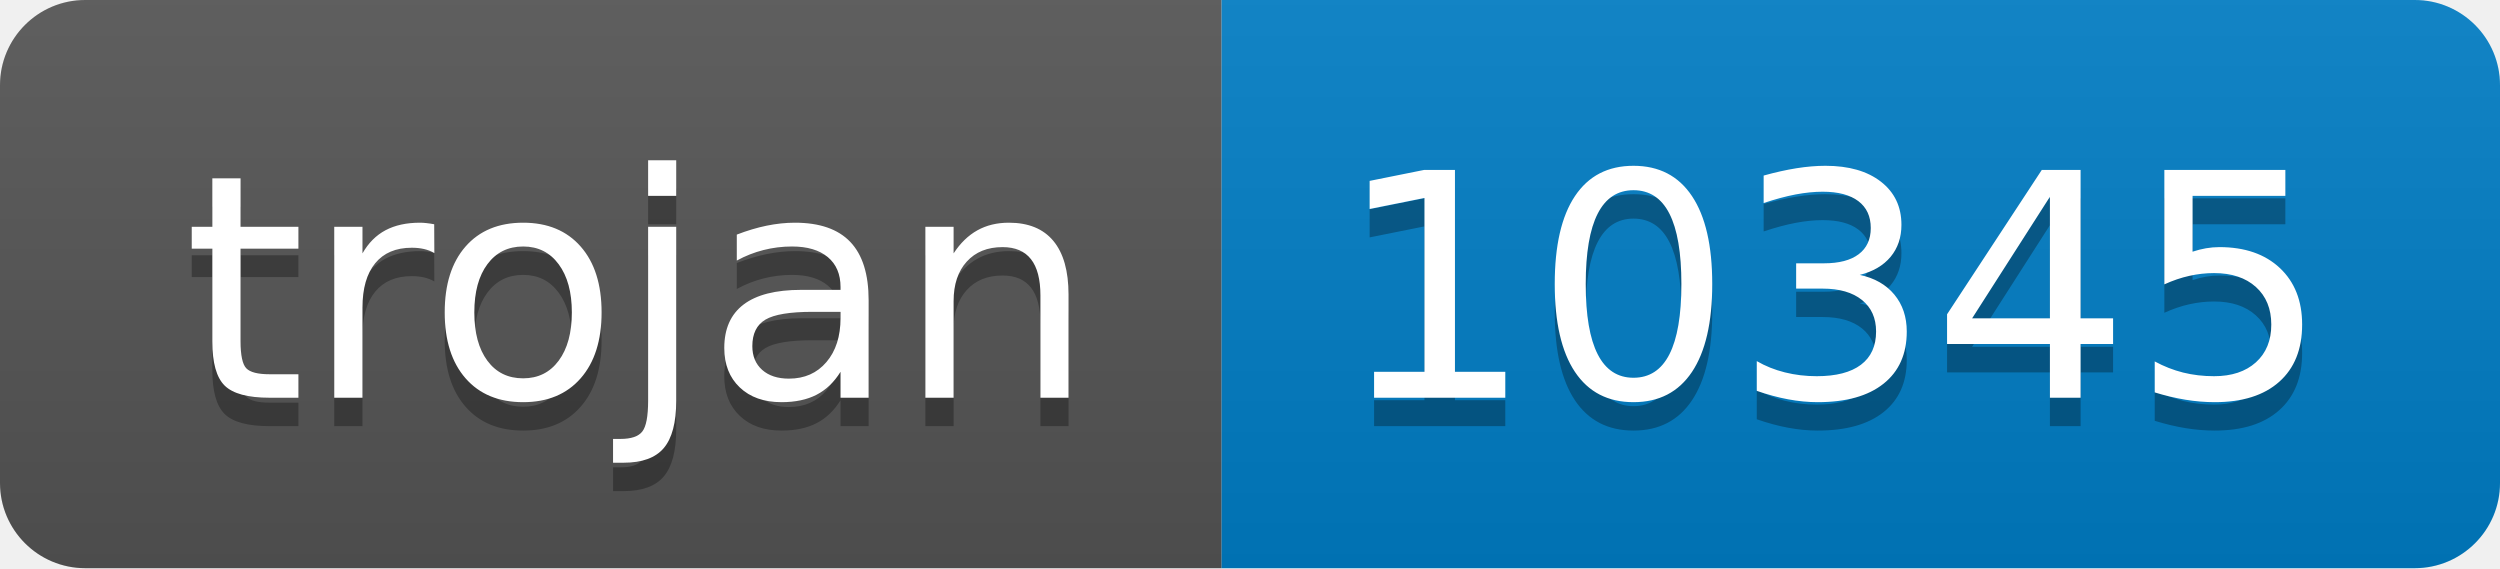
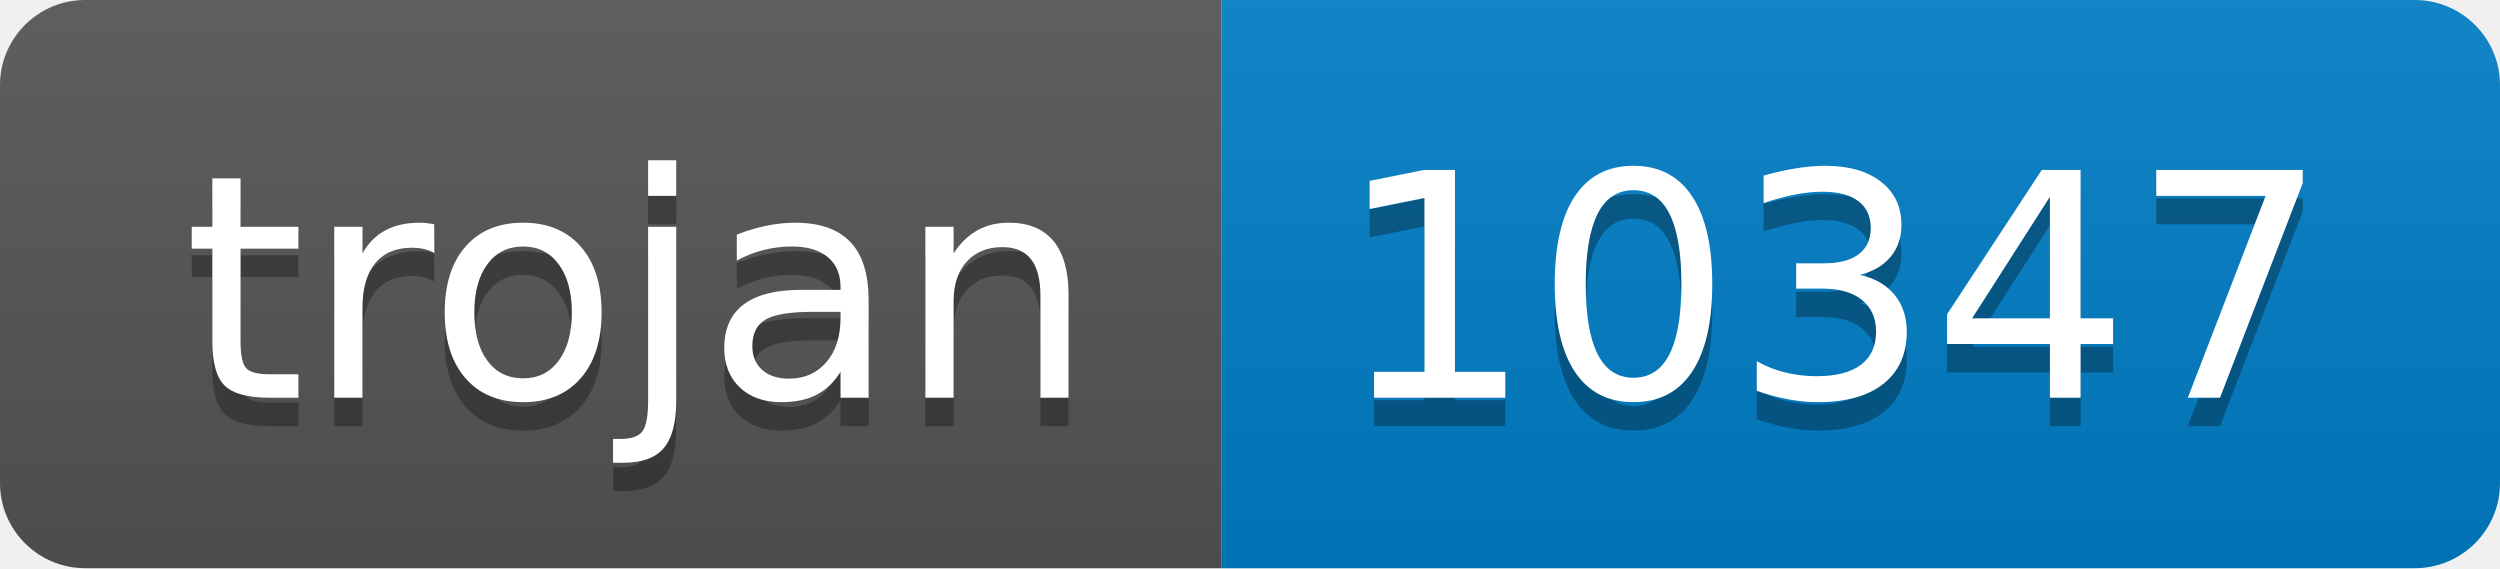
- <svg xmlns="http://www.w3.org/2000/svg" width="88" height="20" role="img" aria-label="trojan: 10345">
+ <svg xmlns="http://www.w3.org/2000/svg" width="88" height="20" role="img" aria-label="trojan: 10347">
  <linearGradient id="s" x2="0" y2="100%">
    <stop offset="0" stop-color="#bbb" stop-opacity=".1" />
    <stop offset="1" stop-opacity=".1" />
  </linearGradient>
  <clipPath id="r">
    <rect width="88" height="20" rx="3" fill="#fff" />
  </clipPath>
  <g clip-path="url(#r)">
    <rect width="43" height="20" fill="#555" />
    <rect x="43" width="45" height="20" fill="#007ec6" />
    <rect width="88" height="20" fill="url(#s)" />
  </g>
  <g fill="#fff" text-anchor="middle" font-family="Verdana,Geneva,DejaVu Sans,sans-serif" text-rendering="geometricPrecision" font-size="110">
    <text aria-hidden="true" x="225" y="150" fill="#010101" fill-opacity=".3" transform="scale(.1)" textLength="330">trojan</text>
    <text x="225" y="140" transform="scale(.1)" fill="#fff" textLength="330">trojan</text>
-     <text aria-hidden="true" x="645" y="150" fill="#010101" fill-opacity=".3" transform="scale(.1)" textLength="350">10345</text>
-     <text x="645" y="140" transform="scale(.1)" fill="#fff" textLength="350">10345</text>
+     <text aria-hidden="true" x="645" y="150" fill="#010101" fill-opacity=".3" transform="scale(.1)" textLength="350">10347</text>
+     <text x="645" y="140" transform="scale(.1)" fill="#fff" textLength="350">10347</text>
  </g>
</svg>
